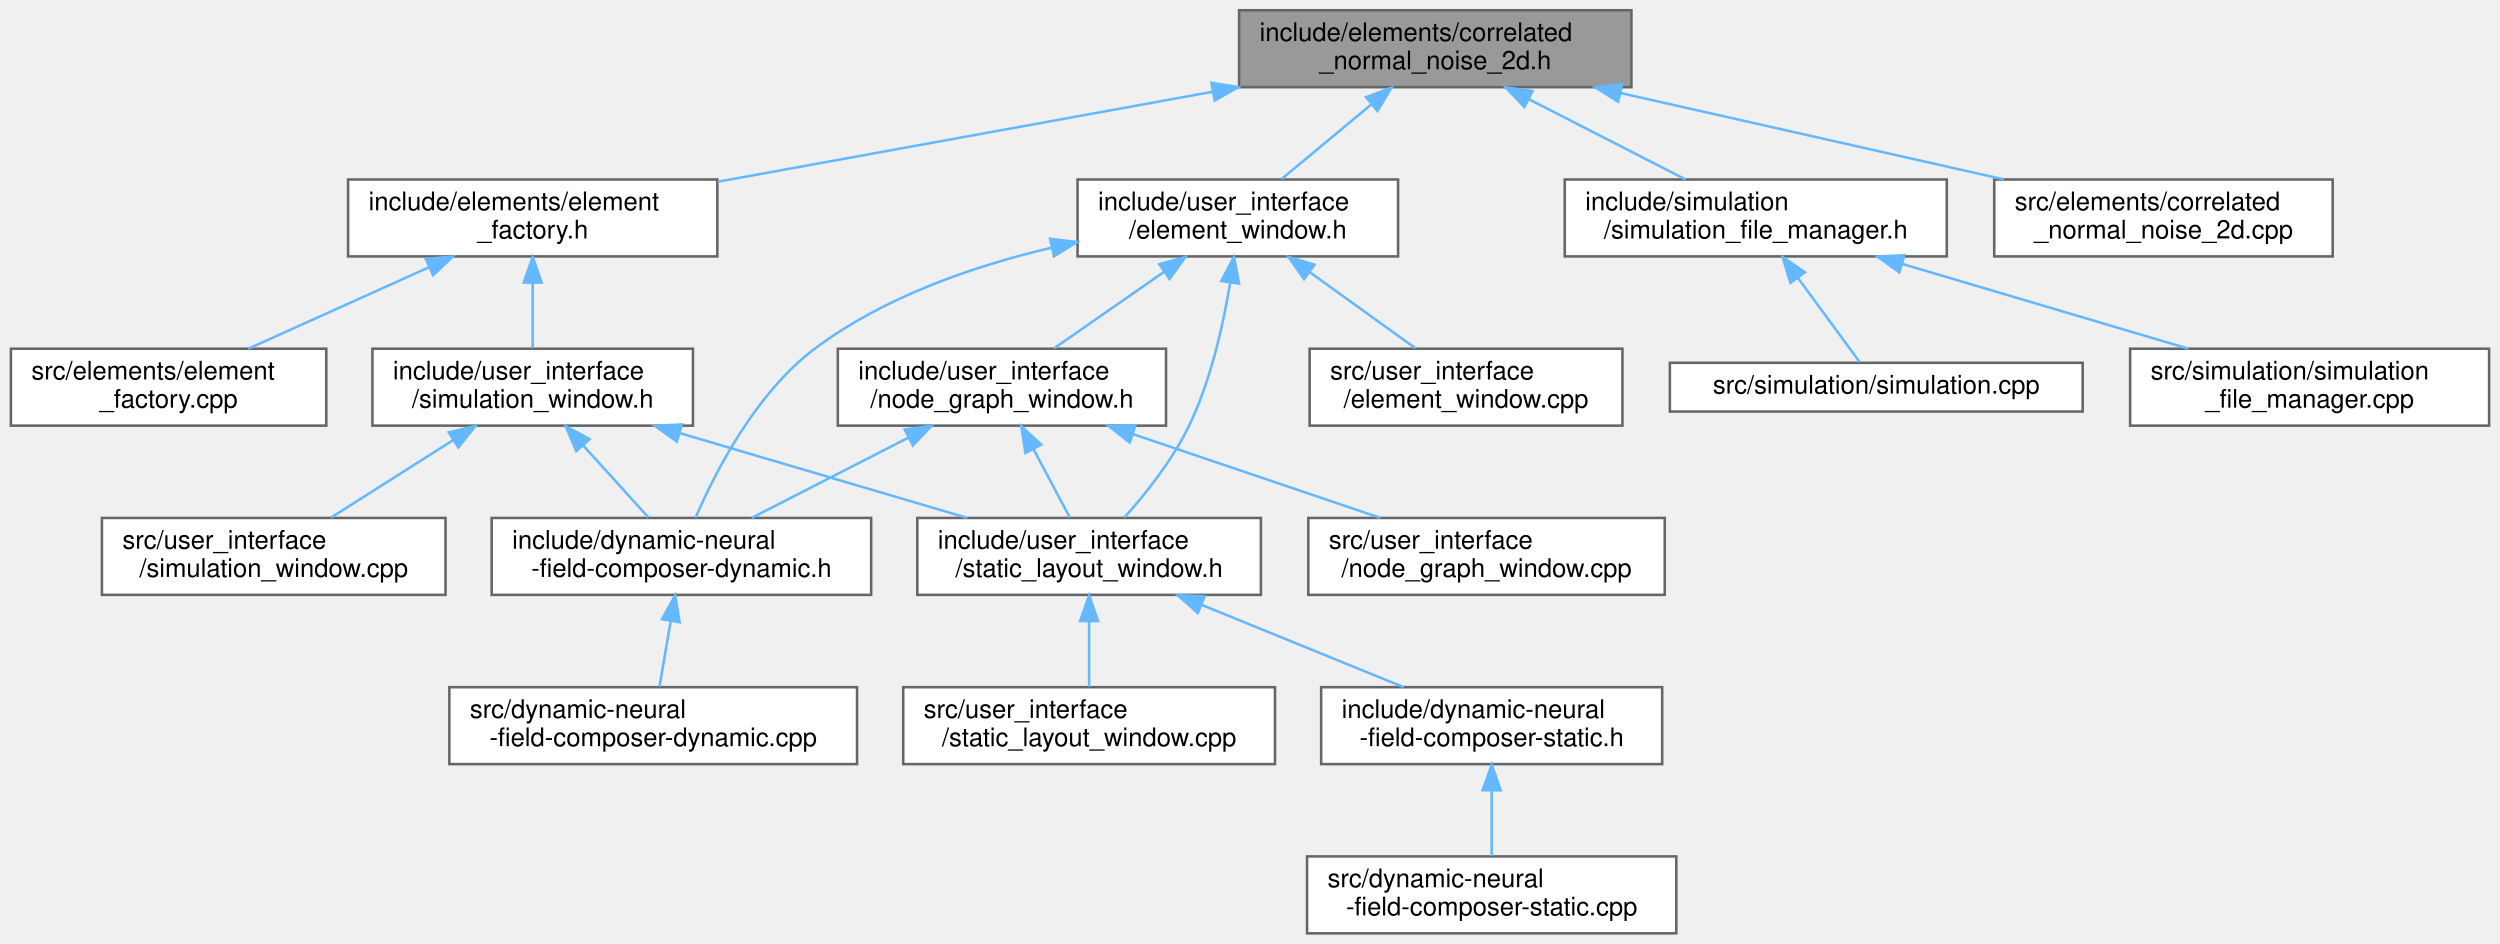
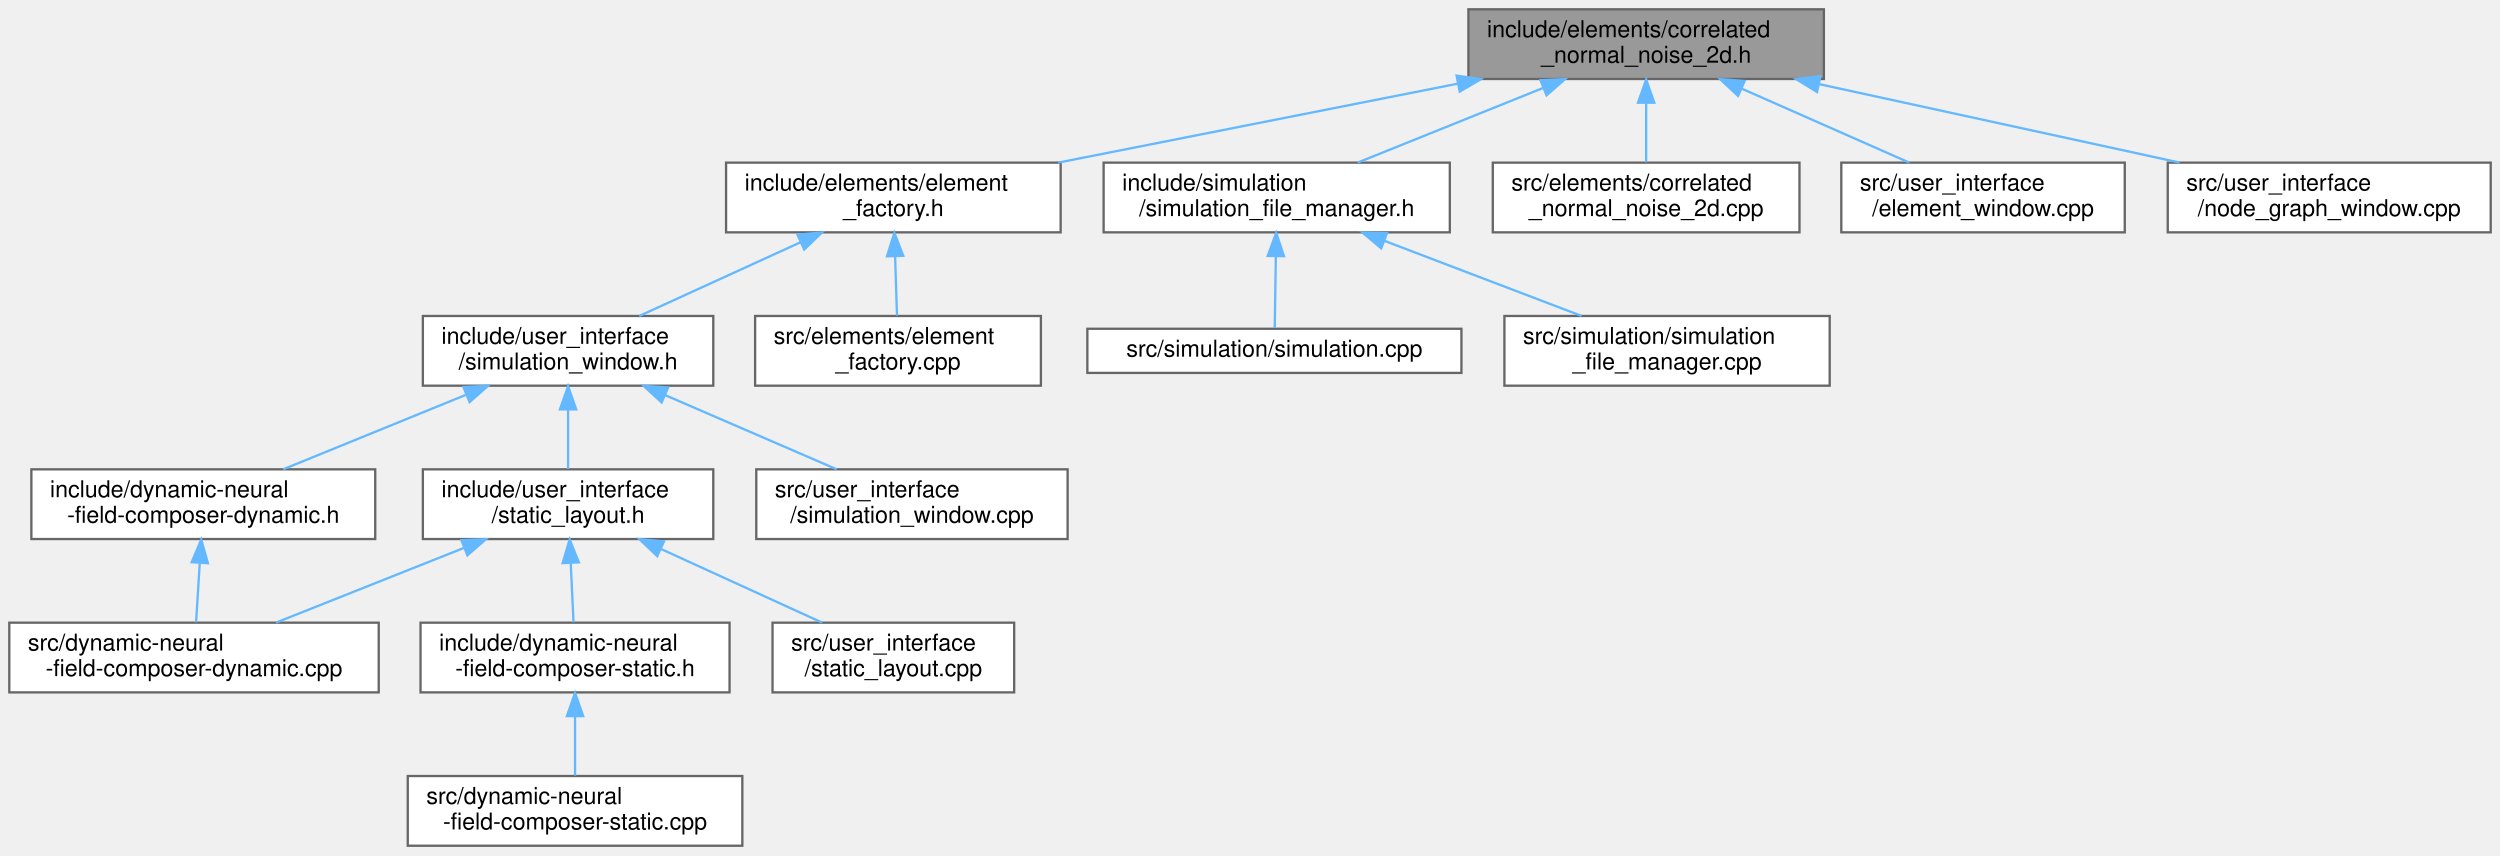
- <svg xmlns="http://www.w3.org/2000/svg" xmlns:xlink="http://www.w3.org/1999/xlink" width="975pt" height="368pt" viewBox="0.00 0.00 974.50 368.00">
+ <svg xmlns="http://www.w3.org/2000/svg" xmlns:xlink="http://www.w3.org/1999/xlink" width="1076pt" height="368pt" viewBox="0.00 0.00 1076.00 368.00">
  <g id="graph0" class="graph" transform="scale(1 1) rotate(0) translate(4 364)">
    <g id="Node000001" class="node">
      <g id="a_Node000001">
        <a xlink:title=" ">
-           <polygon fill="#999999" stroke="#666666" points="632,-360 479,-360 479,-330 632,-330 632,-360" />
-           <text text-anchor="start" x="487" y="-348" font-family="Helvetica,sans-Serif" font-size="10.00">include/elements/correlated</text>
-           <text text-anchor="middle" x="555.5" y="-337" font-family="Helvetica,sans-Serif" font-size="10.00">_normal_noise_2d.h</text>
+           <polygon fill="#999999" stroke="#666666" points="781,-360 628,-360 628,-330 781,-330 781,-360" />
+           <text text-anchor="start" x="636" y="-348" font-family="Helvetica,sans-Serif" font-size="10.00">include/elements/correlated</text>
+           <text text-anchor="middle" x="704.5" y="-337" font-family="Helvetica,sans-Serif" font-size="10.00">_normal_noise_2d.h</text>
        </a>
      </g>
    </g>
    <g id="Node000002" class="node">
      <g id="a_Node000002">
        <a xlink:href="element__factory_8h.html" target="_top" xlink:title=" ">
-           <polygon fill="white" stroke="#666666" points="275.5,-294 131.5,-294 131.5,-264 275.5,-264 275.5,-294" />
-           <text text-anchor="start" x="139.5" y="-282" font-family="Helvetica,sans-Serif" font-size="10.00">include/elements/element</text>
-           <text text-anchor="middle" x="203.5" y="-271" font-family="Helvetica,sans-Serif" font-size="10.00">_factory.h</text>
+           <polygon fill="white" stroke="#666666" points="452.5,-294 308.5,-294 308.5,-264 452.5,-264 452.5,-294" />
+           <text text-anchor="start" x="316.5" y="-282" font-family="Helvetica,sans-Serif" font-size="10.00">include/elements/element</text>
+           <text text-anchor="middle" x="380.5" y="-271" font-family="Helvetica,sans-Serif" font-size="10.00">_factory.h</text>
        </a>
      </g>
    </g>
    <g id="edge1_Node000001_Node000002" class="edge">
      <g id="a_edge1_Node000001_Node000002">
        <a xlink:title=" ">
-           <path fill="none" stroke="#63b8ff" d="M468.58,-328.2C409.24,-317.41 331.56,-303.28 275.65,-293.12" />
-           <polygon fill="#63b8ff" stroke="#63b8ff" points="468.22,-331.69 478.69,-330.03 469.47,-324.8 468.22,-331.69" />
+           <path fill="none" stroke="#63b8ff" d="M623.37,-327.98C570.49,-317.53 502.15,-304.03 451.44,-294.01" />
+           <polygon fill="#63b8ff" stroke="#63b8ff" points="622.91,-331.45 633.4,-329.95 624.26,-324.58 622.91,-331.45" />
        </a>
      </g>
    </g>
    <g id="Node000012" class="node">
      <g id="a_Node000012">
        <a xlink:href="simulation__file__manager_8h.html" target="_top" xlink:title=" ">
-           <polygon fill="white" stroke="#666666" points="755,-294 606,-294 606,-264 755,-264 755,-294" />
-           <text text-anchor="start" x="614" y="-282" font-family="Helvetica,sans-Serif" font-size="10.00">include/simulation</text>
-           <text text-anchor="middle" x="680.5" y="-271" font-family="Helvetica,sans-Serif" font-size="10.00">/simulation_file_manager.h</text>
-         </a>
-       </g>
-     </g>
-     <g id="edge11_Node000001_Node000012" class="edge">
-       <g id="a_edge11_Node000001_Node000012">
-         <a xlink:title=" ">
-           <path fill="none" stroke="#63b8ff" d="M591.87,-325.38C611.43,-315.36 635.15,-303.22 653.13,-294.01" />
-           <polygon fill="#63b8ff" stroke="#63b8ff" points="590.24,-322.28 582.93,-329.95 593.43,-328.51 590.24,-322.28" />
+           <polygon fill="white" stroke="#666666" points="620,-294 471,-294 471,-264 620,-264 620,-294" />
+           <text text-anchor="start" x="479" y="-282" font-family="Helvetica,sans-Serif" font-size="10.00">include/simulation</text>
+           <text text-anchor="middle" x="545.5" y="-271" font-family="Helvetica,sans-Serif" font-size="10.00">/simulation_file_manager.h</text>
+         </a>
+       </g>
+     </g>
+     <g id="edge12_Node000001_Node000012" class="edge">
+       <g id="a_edge12_Node000001_Node000012">
+         <a xlink:title=" ">
+           <path fill="none" stroke="#63b8ff" d="M660.25,-326.19C635,-316.02 603.8,-303.47 580.31,-294.01" />
+           <polygon fill="#63b8ff" stroke="#63b8ff" points="659.02,-329.47 669.61,-329.95 661.64,-322.97 659.02,-329.47" />
        </a>
      </g>
    </g>
    <g id="Node000015" class="node">
      <g id="a_Node000015">
-         <a xlink:href="element__window_8h.html" target="_top" xlink:title=" ">
-           <polygon fill="white" stroke="#666666" points="541,-294 416,-294 416,-264 541,-264 541,-294" />
-           <text text-anchor="start" x="424" y="-282" font-family="Helvetica,sans-Serif" font-size="10.00">include/user_interface</text>
-           <text text-anchor="middle" x="478.5" y="-271" font-family="Helvetica,sans-Serif" font-size="10.00">/element_window.h</text>
-         </a>
-       </g>
-     </g>
-     <g id="edge14_Node000001_Node000015" class="edge">
-       <g id="a_edge14_Node000001_Node000015">
-         <a xlink:title=" ">
-           <path fill="none" stroke="#63b8ff" d="M530.48,-323.2C519.05,-313.7 505.8,-302.69 495.54,-294.16" />
-           <polygon fill="#63b8ff" stroke="#63b8ff" points="528.48,-326.1 538.41,-329.8 532.96,-320.71 528.48,-326.1" />
-         </a>
-       </g>
-     </g>
-     <g id="Node000019" class="node">
-       <g id="a_Node000019">
        <a xlink:href="correlated__normal__noise__2d_8cpp.html" target="_top" xlink:title=" ">
-           <polygon fill="white" stroke="#666666" points="905.5,-294 773.5,-294 773.5,-264 905.5,-264 905.5,-294" />
-           <text text-anchor="start" x="781.5" y="-282" font-family="Helvetica,sans-Serif" font-size="10.00">src/elements/correlated</text>
-           <text text-anchor="middle" x="839.5" y="-271" font-family="Helvetica,sans-Serif" font-size="10.00">_normal_noise_2d.cpp</text>
-         </a>
-       </g>
-     </g>
-     <g id="edge22_Node000001_Node000019" class="edge">
-       <g id="a_edge22_Node000001_Node000019">
-         <a xlink:title=" ">
-           <path fill="none" stroke="#63b8ff" d="M627.77,-327.71C673.96,-317.31 733.24,-303.95 777.32,-294.01" />
-           <polygon fill="#63b8ff" stroke="#63b8ff" points="626.81,-324.34 617.83,-329.95 628.35,-331.17 626.81,-324.34" />
+           <polygon fill="white" stroke="#666666" points="770.5,-294 638.5,-294 638.5,-264 770.5,-264 770.5,-294" />
+           <text text-anchor="start" x="646.5" y="-282" font-family="Helvetica,sans-Serif" font-size="10.00">src/elements/correlated</text>
+           <text text-anchor="middle" x="704.5" y="-271" font-family="Helvetica,sans-Serif" font-size="10.00">_normal_noise_2d.cpp</text>
+         </a>
+       </g>
+     </g>
+     <g id="edge15_Node000001_Node000015" class="edge">
+       <g id="a_edge15_Node000001_Node000015">
+         <a xlink:title=" ">
+           <path fill="none" stroke="#63b8ff" d="M704.5,-319.54C704.5,-310.96 704.5,-301.61 704.5,-294.16" />
+           <polygon fill="#63b8ff" stroke="#63b8ff" points="701,-319.8 704.5,-329.8 708,-319.8 701,-319.8" />
+         </a>
+       </g>
+     </g>
+     <g id="Node000016" class="node">
+       <g id="a_Node000016">
+         <a xlink:href="element__window_8cpp.html" target="_top" xlink:title=" ">
+           <polygon fill="white" stroke="#666666" points="910.5,-294 788.5,-294 788.5,-264 910.5,-264 910.5,-294" />
+           <text text-anchor="start" x="796.5" y="-282" font-family="Helvetica,sans-Serif" font-size="10.00">src/user_interface</text>
+           <text text-anchor="middle" x="849.5" y="-271" font-family="Helvetica,sans-Serif" font-size="10.00">/element_window.cpp</text>
+         </a>
+       </g>
+     </g>
+     <g id="edge16_Node000001_Node000016" class="edge">
+       <g id="a_edge16_Node000001_Node000016">
+         <a xlink:title=" ">
+           <path fill="none" stroke="#63b8ff" d="M745.77,-325.78C768.63,-315.69 796.62,-303.34 817.75,-294.01" />
+           <polygon fill="#63b8ff" stroke="#63b8ff" points="744.06,-322.71 736.32,-329.95 746.88,-329.12 744.06,-322.71" />
+         </a>
+       </g>
+     </g>
+     <g id="Node000017" class="node">
+       <g id="a_Node000017">
+         <a xlink:href="node__graph__window_8cpp.html" target="_top" xlink:title=" ">
+           <polygon fill="white" stroke="#666666" points="1068,-294 929,-294 929,-264 1068,-264 1068,-294" />
+           <text text-anchor="start" x="937" y="-282" font-family="Helvetica,sans-Serif" font-size="10.00">src/user_interface</text>
+           <text text-anchor="middle" x="998.5" y="-271" font-family="Helvetica,sans-Serif" font-size="10.00">/node_graph_window.cpp</text>
+         </a>
+       </g>
+     </g>
+     <g id="edge17_Node000001_Node000017" class="edge">
+       <g id="a_edge17_Node000001_Node000017">
+         <a xlink:title=" ">
+           <path fill="none" stroke="#63b8ff" d="M779.01,-327.78C826.87,-317.36 888.4,-303.97 934.13,-294.01" />
+           <polygon fill="#63b8ff" stroke="#63b8ff" points="778.05,-324.41 769.02,-329.95 779.54,-331.25 778.05,-324.41" />
        </a>
      </g>
    </g>
    <g id="Node000003" class="node">
      <g id="a_Node000003">
        <a xlink:href="simulation__window_8h.html" target="_top" xlink:title=" ">
-           <polygon fill="white" stroke="#666666" points="266,-228 141,-228 141,-198 266,-198 266,-228" />
-           <text text-anchor="start" x="149" y="-216" font-family="Helvetica,sans-Serif" font-size="10.00">include/user_interface</text>
-           <text text-anchor="middle" x="203.5" y="-205" font-family="Helvetica,sans-Serif" font-size="10.00">/simulation_window.h</text>
+           <polygon fill="white" stroke="#666666" points="303,-228 178,-228 178,-198 303,-198 303,-228" />
+           <text text-anchor="start" x="186" y="-216" font-family="Helvetica,sans-Serif" font-size="10.00">include/user_interface</text>
+           <text text-anchor="middle" x="240.5" y="-205" font-family="Helvetica,sans-Serif" font-size="10.00">/simulation_window.h</text>
        </a>
      </g>
    </g>
    <g id="edge2_Node000002_Node000003" class="edge">
      <g id="a_edge2_Node000002_Node000003">
        <a xlink:title=" ">
-           <path fill="none" stroke="#63b8ff" d="M203.5,-253.54C203.5,-244.96 203.5,-235.61 203.5,-228.16" />
-           <polygon fill="#63b8ff" stroke="#63b8ff" points="200,-253.8 203.5,-263.8 207,-253.8 200,-253.8" />
+           <path fill="none" stroke="#63b8ff" d="M340.65,-259.78C318.58,-249.69 291.56,-237.34 271.15,-228.01" />
+           <polygon fill="#63b8ff" stroke="#63b8ff" points="339.23,-262.98 349.78,-263.95 342.14,-256.61 339.23,-262.98" />
        </a>
      </g>
    </g>
    <g id="Node000011" class="node">
      <g id="a_Node000011">
        <a xlink:href="element__factory_8cpp.html" target="_top" xlink:title=" ">
-           <polygon fill="white" stroke="#666666" points="123,-228 0,-228 0,-198 123,-198 123,-228" />
-           <text text-anchor="start" x="8" y="-216" font-family="Helvetica,sans-Serif" font-size="10.00">src/elements/element</text>
-           <text text-anchor="middle" x="61.5" y="-205" font-family="Helvetica,sans-Serif" font-size="10.00">_factory.cpp</text>
-         </a>
-       </g>
-     </g>
-     <g id="edge10_Node000002_Node000011" class="edge">
-       <g id="a_edge10_Node000002_Node000011">
-         <a xlink:title=" ">
-           <path fill="none" stroke="#63b8ff" d="M163.08,-259.78C140.7,-249.69 113.29,-237.34 92.59,-228.01" />
-           <polygon fill="#63b8ff" stroke="#63b8ff" points="161.78,-263.04 172.34,-263.95 164.66,-256.65 161.78,-263.04" />
+           <polygon fill="white" stroke="#666666" points="444,-228 321,-228 321,-198 444,-198 444,-228" />
+           <text text-anchor="start" x="329" y="-216" font-family="Helvetica,sans-Serif" font-size="10.00">src/elements/element</text>
+           <text text-anchor="middle" x="382.5" y="-205" font-family="Helvetica,sans-Serif" font-size="10.00">_factory.cpp</text>
+         </a>
+       </g>
+     </g>
+     <g id="edge11_Node000002_Node000011" class="edge">
+       <g id="a_edge11_Node000002_Node000011">
+         <a xlink:title=" ">
+           <path fill="none" stroke="#63b8ff" d="M381.26,-253.54C381.53,-244.96 381.82,-235.61 382.06,-228.16" />
+           <polygon fill="#63b8ff" stroke="#63b8ff" points="377.76,-253.69 380.94,-263.8 384.75,-253.91 377.76,-253.69" />
        </a>
      </g>
    </g>
    <g id="Node000004" class="node">
      <g id="a_Node000004">
        <a xlink:href="dynamic-neural-field-composer-dynamic_8h.html" target="_top" xlink:title=" ">
-           <polygon fill="white" stroke="#666666" points="335.5,-162 187.5,-162 187.5,-132 335.5,-132 335.5,-162" />
-           <text text-anchor="start" x="195.5" y="-150" font-family="Helvetica,sans-Serif" font-size="10.00">include/dynamic-neural</text>
-           <text text-anchor="middle" x="261.5" y="-139" font-family="Helvetica,sans-Serif" font-size="10.00">-field-composer-dynamic.h</text>
+           <polygon fill="white" stroke="#666666" points="157.5,-162 9.5,-162 9.5,-132 157.5,-132 157.5,-162" />
+           <text text-anchor="start" x="17.5" y="-150" font-family="Helvetica,sans-Serif" font-size="10.00">include/dynamic-neural</text>
+           <text text-anchor="middle" x="83.5" y="-139" font-family="Helvetica,sans-Serif" font-size="10.00">-field-composer-dynamic.h</text>
        </a>
      </g>
    </g>
    <g id="edge3_Node000003_Node000004" class="edge">
      <g id="a_edge3_Node000003_Node000004">
        <a xlink:title=" ">
-           <path fill="none" stroke="#63b8ff" d="M223.1,-190.37C231.54,-181.06 241.16,-170.44 248.66,-162.16" />
-           <polygon fill="#63b8ff" stroke="#63b8ff" points="220.49,-188.04 216.37,-197.8 225.68,-192.74 220.49,-188.04" />
+           <path fill="none" stroke="#63b8ff" d="M196.48,-194.05C171.6,-183.91 140.97,-171.43 117.87,-162.01" />
+           <polygon fill="#63b8ff" stroke="#63b8ff" points="195.46,-197.42 206.05,-197.95 198.11,-190.94 195.46,-197.42" />
        </a>
      </g>
    </g>
    <g id="Node000006" class="node">
      <g id="a_Node000006">
-         <a xlink:href="static__layout__window_8h.html" target="_top" xlink:title=" ">
-           <polygon fill="white" stroke="#666666" points="487.5,-162 353.5,-162 353.5,-132 487.5,-132 487.5,-162" />
-           <text text-anchor="start" x="361.5" y="-150" font-family="Helvetica,sans-Serif" font-size="10.00">include/user_interface</text>
-           <text text-anchor="middle" x="420.5" y="-139" font-family="Helvetica,sans-Serif" font-size="10.00">/static_layout_window.h</text>
+         <a xlink:href="static__layout_8h.html" target="_top" xlink:title=" ">
+           <polygon fill="white" stroke="#666666" points="303,-162 178,-162 178,-132 303,-132 303,-162" />
+           <text text-anchor="start" x="186" y="-150" font-family="Helvetica,sans-Serif" font-size="10.00">include/user_interface</text>
+           <text text-anchor="middle" x="240.5" y="-139" font-family="Helvetica,sans-Serif" font-size="10.00">/static_layout.h</text>
        </a>
      </g>
    </g>
    <g id="edge5_Node000003_Node000006" class="edge">
      <g id="a_edge5_Node000003_Node000006">
        <a xlink:title=" ">
-           <path fill="none" stroke="#63b8ff" d="M260.73,-195.12C295.72,-184.8 339.94,-171.76 372.99,-162.01" />
-           <polygon fill="#63b8ff" stroke="#63b8ff" points="259.72,-191.77 251.12,-197.95 261.7,-198.48 259.72,-191.77" />
+           <path fill="none" stroke="#63b8ff" d="M240.5,-187.54C240.5,-178.96 240.5,-169.61 240.5,-162.16" />
+           <polygon fill="#63b8ff" stroke="#63b8ff" points="237,-187.8 240.5,-197.8 244,-187.8 237,-187.8" />
        </a>
      </g>
    </g>
    <g id="Node000010" class="node">
      <g id="a_Node000010">
        <a xlink:href="simulation__window_8cpp.html" target="_top" xlink:title=" ">
-           <polygon fill="white" stroke="#666666" points="169.5,-162 35.5,-162 35.5,-132 169.5,-132 169.5,-162" />
-           <text text-anchor="start" x="43.5" y="-150" font-family="Helvetica,sans-Serif" font-size="10.00">src/user_interface</text>
-           <text text-anchor="middle" x="102.5" y="-139" font-family="Helvetica,sans-Serif" font-size="10.00">/simulation_window.cpp</text>
-         </a>
-       </g>
-     </g>
-     <g id="edge9_Node000003_Node000010" class="edge">
-       <g id="a_edge9_Node000003_Node000010">
-         <a xlink:title=" ">
-           <path fill="none" stroke="#63b8ff" d="M172.41,-192.3C157.04,-182.56 138.83,-171.02 124.85,-162.16" />
-           <polygon fill="#63b8ff" stroke="#63b8ff" points="170.76,-195.4 181.08,-197.8 174.51,-189.49 170.76,-195.4" />
+           <polygon fill="white" stroke="#666666" points="455.5,-162 321.5,-162 321.5,-132 455.5,-132 455.5,-162" />
+           <text text-anchor="start" x="329.5" y="-150" font-family="Helvetica,sans-Serif" font-size="10.00">src/user_interface</text>
+           <text text-anchor="middle" x="388.5" y="-139" font-family="Helvetica,sans-Serif" font-size="10.00">/simulation_window.cpp</text>
+         </a>
+       </g>
+     </g>
+     <g id="edge10_Node000003_Node000010" class="edge">
+       <g id="a_edge10_Node000003_Node000010">
+         <a xlink:title=" ">
+           <path fill="none" stroke="#63b8ff" d="M282.31,-193.92C305.7,-183.8 334.42,-171.38 356.1,-162.01" />
+           <polygon fill="#63b8ff" stroke="#63b8ff" points="280.77,-190.77 272.98,-197.95 283.55,-197.2 280.77,-190.77" />
        </a>
      </g>
    </g>
    <g id="Node000005" class="node">
      <g id="a_Node000005">
        <a xlink:href="dynamic-neural-field-composer-dynamic_8cpp.html" target="_top" xlink:title=" ">
-           <polygon fill="white" stroke="#666666" points="330,-96 171,-96 171,-66 330,-66 330,-96" />
-           <text text-anchor="start" x="179" y="-84" font-family="Helvetica,sans-Serif" font-size="10.00">src/dynamic-neural</text>
-           <text text-anchor="middle" x="250.5" y="-73" font-family="Helvetica,sans-Serif" font-size="10.00">-field-composer-dynamic.cpp</text>
+           <polygon fill="white" stroke="#666666" points="159,-96 0,-96 0,-66 159,-66 159,-96" />
+           <text text-anchor="start" x="8" y="-84" font-family="Helvetica,sans-Serif" font-size="10.00">src/dynamic-neural</text>
+           <text text-anchor="middle" x="79.5" y="-73" font-family="Helvetica,sans-Serif" font-size="10.00">-field-composer-dynamic.cpp</text>
        </a>
      </g>
    </g>
    <g id="edge4_Node000004_Node000005" class="edge">
      <g id="a_edge4_Node000004_Node000005">
        <a xlink:title=" ">
-           <path fill="none" stroke="#63b8ff" d="M257.34,-121.83C255.86,-113.17 254.23,-103.7 252.93,-96.16" />
-           <polygon fill="#63b8ff" stroke="#63b8ff" points="253.92,-122.53 259.06,-131.8 260.81,-121.35 253.92,-122.53" />
+           <path fill="none" stroke="#63b8ff" d="M81.97,-121.54C81.44,-112.96 80.85,-103.61 80.39,-96.16" />
+           <polygon fill="#63b8ff" stroke="#63b8ff" points="78.5,-122.03 82.61,-131.8 85.48,-121.6 78.5,-122.03" />
+         </a>
+       </g>
+     </g>
+     <g id="edge8_Node000006_Node000005" class="edge">
+       <g id="a_edge8_Node000006_Node000005">
+         <a xlink:title=" ">
+           <path fill="none" stroke="#63b8ff" d="M195.69,-128.19C170.13,-118.02 138.53,-105.47 114.75,-96.01" />
+           <polygon fill="#63b8ff" stroke="#63b8ff" points="194.58,-131.51 205.17,-131.95 197.17,-125.01 194.58,-131.51" />
        </a>
      </g>
    </g>
    <g id="Node000007" class="node">
      <g id="a_Node000007">
        <a xlink:href="dynamic-neural-field-composer-static_8h.html" target="_top" xlink:title=" ">
-           <polygon fill="white" stroke="#666666" points="644,-96 511,-96 511,-66 644,-66 644,-96" />
-           <text text-anchor="start" x="519" y="-84" font-family="Helvetica,sans-Serif" font-size="10.00">include/dynamic-neural</text>
-           <text text-anchor="middle" x="577.5" y="-73" font-family="Helvetica,sans-Serif" font-size="10.00">-field-composer-static.h</text>
+           <polygon fill="white" stroke="#666666" points="310,-96 177,-96 177,-66 310,-66 310,-96" />
+           <text text-anchor="start" x="185" y="-84" font-family="Helvetica,sans-Serif" font-size="10.00">include/dynamic-neural</text>
+           <text text-anchor="middle" x="243.5" y="-73" font-family="Helvetica,sans-Serif" font-size="10.00">-field-composer-static.h</text>
        </a>
      </g>
    </g>
    <g id="edge6_Node000006_Node000007" class="edge">
      <g id="a_edge6_Node000006_Node000007">
        <a xlink:title=" ">
-           <path fill="none" stroke="#63b8ff" d="M464.52,-128.05C489.4,-117.91 520.03,-105.43 543.13,-96.01" />
-           <polygon fill="#63b8ff" stroke="#63b8ff" points="462.89,-124.94 454.95,-131.95 465.54,-131.42 462.89,-124.94" />
+           <path fill="none" stroke="#63b8ff" d="M241.65,-121.54C242.05,-112.96 242.49,-103.61 242.84,-96.16" />
+           <polygon fill="#63b8ff" stroke="#63b8ff" points="238.14,-121.64 241.17,-131.8 245.13,-121.97 238.14,-121.64" />
        </a>
      </g>
    </g>
    <g id="Node000009" class="node">
      <g id="a_Node000009">
-         <a xlink:href="static__layout__window_8cpp.html" target="_top" xlink:title=" ">
-           <polygon fill="white" stroke="#666666" points="493,-96 348,-96 348,-66 493,-66 493,-96" />
-           <text text-anchor="start" x="356" y="-84" font-family="Helvetica,sans-Serif" font-size="10.00">src/user_interface</text>
-           <text text-anchor="middle" x="420.5" y="-73" font-family="Helvetica,sans-Serif" font-size="10.00">/static_layout_window.cpp</text>
-         </a>
-       </g>
-     </g>
-     <g id="edge8_Node000006_Node000009" class="edge">
-       <g id="a_edge8_Node000006_Node000009">
-         <a xlink:title=" ">
-           <path fill="none" stroke="#63b8ff" d="M420.5,-121.54C420.5,-112.96 420.5,-103.61 420.5,-96.16" />
-           <polygon fill="#63b8ff" stroke="#63b8ff" points="417,-121.8 420.5,-131.8 424,-121.8 417,-121.8" />
+         <a xlink:href="static__layout_8cpp.html" target="_top" xlink:title=" ">
+           <polygon fill="white" stroke="#666666" points="432.5,-96 328.5,-96 328.5,-66 432.5,-66 432.5,-96" />
+           <text text-anchor="start" x="336.5" y="-84" font-family="Helvetica,sans-Serif" font-size="10.00">src/user_interface</text>
+           <text text-anchor="middle" x="380.5" y="-73" font-family="Helvetica,sans-Serif" font-size="10.00">/static_layout.cpp</text>
+         </a>
+       </g>
+     </g>
+     <g id="edge9_Node000006_Node000009" class="edge">
+       <g id="a_edge9_Node000006_Node000009">
+         <a xlink:title=" ">
+           <path fill="none" stroke="#63b8ff" d="M280.35,-127.78C302.42,-117.69 329.44,-105.34 349.85,-96.01" />
+           <polygon fill="#63b8ff" stroke="#63b8ff" points="278.86,-124.61 271.22,-131.95 281.77,-130.98 278.86,-124.61" />
        </a>
      </g>
    </g>
    <g id="Node000008" class="node">
      <g id="a_Node000008">
        <a xlink:href="dynamic-neural-field-composer-static_8cpp.html" target="_top" xlink:title=" ">
-           <polygon fill="white" stroke="#666666" points="649.5,-30 505.5,-30 505.5,0 649.5,0 649.5,-30" />
-           <text text-anchor="start" x="513.5" y="-18" font-family="Helvetica,sans-Serif" font-size="10.00">src/dynamic-neural</text>
-           <text text-anchor="middle" x="577.5" y="-7" font-family="Helvetica,sans-Serif" font-size="10.00">-field-composer-static.cpp</text>
+           <polygon fill="white" stroke="#666666" points="315.5,-30 171.5,-30 171.5,0 315.5,0 315.5,-30" />
+           <text text-anchor="start" x="179.5" y="-18" font-family="Helvetica,sans-Serif" font-size="10.00">src/dynamic-neural</text>
+           <text text-anchor="middle" x="243.5" y="-7" font-family="Helvetica,sans-Serif" font-size="10.00">-field-composer-static.cpp</text>
        </a>
      </g>
    </g>
    <g id="edge7_Node000007_Node000008" class="edge">
      <g id="a_edge7_Node000007_Node000008">
        <a xlink:title=" ">
-           <path fill="none" stroke="#63b8ff" d="M577.5,-55.54C577.5,-46.96 577.5,-37.61 577.5,-30.16" />
-           <polygon fill="#63b8ff" stroke="#63b8ff" points="574,-55.8 577.5,-65.8 581,-55.8 574,-55.8" />
+           <path fill="none" stroke="#63b8ff" d="M243.5,-55.54C243.5,-46.96 243.5,-37.61 243.5,-30.16" />
+           <polygon fill="#63b8ff" stroke="#63b8ff" points="240,-55.8 243.5,-65.8 247,-55.8 240,-55.8" />
        </a>
      </g>
    </g>
    <g id="Node000013" class="node">
      <g id="a_Node000013">
        <a xlink:href="simulation_8cpp.html" target="_top" xlink:title=" ">
-           <polygon fill="white" stroke="#666666" points="808,-222.5 647,-222.5 647,-203.5 808,-203.5 808,-222.5" />
-           <text text-anchor="middle" x="727.5" y="-210.5" font-family="Helvetica,sans-Serif" font-size="10.00">src/simulation/simulation.cpp</text>
-         </a>
-       </g>
-     </g>
-     <g id="edge12_Node000012_Node000013" class="edge">
-       <g id="a_edge12_Node000012_Node000013">
-         <a xlink:title=" ">
-           <path fill="none" stroke="#63b8ff" d="M696.94,-255.61C705.23,-244.32 714.81,-231.28 721,-222.84" />
-           <polygon fill="#63b8ff" stroke="#63b8ff" points="694.03,-253.66 690.93,-263.8 699.67,-257.81 694.03,-253.66" />
+           <polygon fill="white" stroke="#666666" points="625,-222.5 464,-222.5 464,-203.5 625,-203.5 625,-222.5" />
+           <text text-anchor="middle" x="544.5" y="-210.5" font-family="Helvetica,sans-Serif" font-size="10.00">src/simulation/simulation.cpp</text>
+         </a>
+       </g>
+     </g>
+     <g id="edge13_Node000012_Node000013" class="edge">
+       <g id="a_edge13_Node000012_Node000013">
+         <a xlink:title=" ">
+           <path fill="none" stroke="#63b8ff" d="M545.12,-253.6C544.95,-242.8 544.76,-230.78 544.64,-222.84" />
+           <polygon fill="#63b8ff" stroke="#63b8ff" points="541.62,-253.85 545.28,-263.8 548.62,-253.74 541.62,-253.85" />
        </a>
      </g>
    </g>
    <g id="Node000014" class="node">
      <g id="a_Node000014">
        <a xlink:href="simulation__file__manager_8cpp.html" target="_top" xlink:title=" ">
-           <polygon fill="white" stroke="#666666" points="966.5,-228 826.5,-228 826.5,-198 966.5,-198 966.5,-228" />
-           <text text-anchor="start" x="834.5" y="-216" font-family="Helvetica,sans-Serif" font-size="10.00">src/simulation/simulation</text>
-           <text text-anchor="middle" x="896.5" y="-205" font-family="Helvetica,sans-Serif" font-size="10.00">_file_manager.cpp</text>
-         </a>
-       </g>
-     </g>
-     <g id="edge13_Node000012_Node000014" class="edge">
-       <g id="a_edge13_Node000012_Node000014">
-         <a xlink:title=" ">
-           <path fill="none" stroke="#63b8ff" d="M737.91,-260.99C772.67,-250.69 816.45,-237.72 849.21,-228.01" />
-           <polygon fill="#63b8ff" stroke="#63b8ff" points="736.5,-257.76 727.9,-263.95 738.48,-264.47 736.5,-257.76" />
-         </a>
-       </g>
-     </g>
-     <g id="edge15_Node000015_Node000004" class="edge">
-       <g id="a_edge15_Node000015_Node000004">
-         <a xlink:title=" ">
-           <path fill="none" stroke="#63b8ff" d="M405.96,-267.43C375.17,-260.2 340.28,-248.12 313.5,-228 290.46,-210.69 274.71,-179.95 266.99,-162.04" />
-           <polygon fill="#63b8ff" stroke="#63b8ff" points="405.28,-270.86 415.8,-269.61 406.8,-264.03 405.28,-270.86" />
-         </a>
-       </g>
-     </g>
-     <g id="edge20_Node000015_Node000006" class="edge">
-       <g id="a_edge20_Node000015_Node000006">
-         <a xlink:title=" ">
-           <path fill="none" stroke="#63b8ff" d="M475.46,-253.46C472.78,-237.14 467.94,-215.56 459.5,-198 453.11,-184.7 442.73,-171.63 434.28,-162.18" />
-           <polygon fill="#63b8ff" stroke="#63b8ff" points="472.06,-254.42 476.99,-263.8 478.99,-253.4 472.06,-254.42" />
-         </a>
-       </g>
-     </g>
-     <g id="Node000016" class="node">
-       <g id="a_Node000016">
-         <a xlink:href="node__graph__window_8h.html" target="_top" xlink:title=" ">
-           <polygon fill="white" stroke="#666666" points="450.5,-228 322.5,-228 322.5,-198 450.5,-198 450.5,-228" />
-           <text text-anchor="start" x="330.5" y="-216" font-family="Helvetica,sans-Serif" font-size="10.00">include/user_interface</text>
-           <text text-anchor="middle" x="386.5" y="-205" font-family="Helvetica,sans-Serif" font-size="10.00">/node_graph_window.h</text>
-         </a>
-       </g>
-     </g>
-     <g id="edge16_Node000015_Node000016" class="edge">
-       <g id="a_edge16_Node000015_Node000016">
-         <a xlink:title=" ">
-           <path fill="none" stroke="#63b8ff" d="M449.79,-258.03C435.87,-248.34 419.47,-236.94 406.86,-228.16" />
-           <polygon fill="#63b8ff" stroke="#63b8ff" points="447.87,-260.96 458.08,-263.8 451.87,-255.21 447.87,-260.96" />
-         </a>
-       </g>
-     </g>
-     <g id="Node000018" class="node">
-       <g id="a_Node000018">
-         <a xlink:href="element__window_8cpp.html" target="_top" xlink:title=" ">
-           <polygon fill="white" stroke="#666666" points="628.5,-228 506.5,-228 506.5,-198 628.5,-198 628.5,-228" />
-           <text text-anchor="start" x="514.5" y="-216" font-family="Helvetica,sans-Serif" font-size="10.00">src/user_interface</text>
-           <text text-anchor="middle" x="567.5" y="-205" font-family="Helvetica,sans-Serif" font-size="10.00">/element_window.cpp</text>
-         </a>
-       </g>
-     </g>
-     <g id="edge21_Node000015_Node000018" class="edge">
-       <g id="a_edge21_Node000015_Node000018">
-         <a xlink:title=" ">
-           <path fill="none" stroke="#63b8ff" d="M506.66,-257.75C520.04,-248.13 535.72,-236.86 547.8,-228.16" />
-           <polygon fill="#63b8ff" stroke="#63b8ff" points="504.33,-255.12 498.25,-263.8 508.41,-260.8 504.33,-255.12" />
-         </a>
-       </g>
-     </g>
-     <g id="edge17_Node000016_Node000004" class="edge">
-       <g id="a_edge17_Node000016_Node000004">
-         <a xlink:title=" ">
-           <path fill="none" stroke="#63b8ff" d="M350.13,-193.38C330.57,-183.36 306.85,-171.22 288.87,-162.01" />
-           <polygon fill="#63b8ff" stroke="#63b8ff" points="348.57,-196.51 359.07,-197.95 351.76,-190.28 348.57,-196.51" />
-         </a>
-       </g>
-     </g>
-     <g id="edge18_Node000016_Node000006" class="edge">
-       <g id="a_edge18_Node000016_Node000006">
-         <a xlink:title=" ">
-           <path fill="none" stroke="#63b8ff" d="M398.74,-188.96C403.5,-180 408.8,-170.03 412.98,-162.16" />
-           <polygon fill="#63b8ff" stroke="#63b8ff" points="395.65,-187.32 394.05,-197.8 401.83,-190.61 395.65,-187.32" />
-         </a>
-       </g>
-     </g>
-     <g id="Node000017" class="node">
-       <g id="a_Node000017">
-         <a xlink:href="node__graph__window_8cpp.html" target="_top" xlink:title=" ">
-           <polygon fill="white" stroke="#666666" points="645,-162 506,-162 506,-132 645,-132 645,-162" />
-           <text text-anchor="start" x="514" y="-150" font-family="Helvetica,sans-Serif" font-size="10.00">src/user_interface</text>
-           <text text-anchor="middle" x="575.5" y="-139" font-family="Helvetica,sans-Serif" font-size="10.00">/node_graph_window.cpp</text>
-         </a>
-       </g>
-     </g>
-     <g id="edge19_Node000016_Node000017" class="edge">
-       <g id="a_edge19_Node000016_Node000017">
-         <a xlink:title=" ">
-           <path fill="none" stroke="#63b8ff" d="M437.52,-194.72C467.8,-184.47 505.71,-171.63 534.12,-162.01" />
-           <polygon fill="#63b8ff" stroke="#63b8ff" points="436.33,-191.43 427.98,-197.95 438.57,-198.06 436.33,-191.43" />
+           <polygon fill="white" stroke="#666666" points="783.5,-228 643.5,-228 643.5,-198 783.5,-198 783.5,-228" />
+           <text text-anchor="start" x="651.5" y="-216" font-family="Helvetica,sans-Serif" font-size="10.00">src/simulation/simulation</text>
+           <text text-anchor="middle" x="713.5" y="-205" font-family="Helvetica,sans-Serif" font-size="10.00">_file_manager.cpp</text>
+         </a>
+       </g>
+     </g>
+     <g id="edge14_Node000012_Node000014" class="edge">
+       <g id="a_edge14_Node000012_Node000014">
+         <a xlink:title=" ">
+           <path fill="none" stroke="#63b8ff" d="M591.9,-260.32C618.64,-250.14 651.79,-237.51 676.72,-228.01" />
+           <polygon fill="#63b8ff" stroke="#63b8ff" points="590.47,-257.12 582.37,-263.95 592.96,-263.67 590.47,-257.12" />
        </a>
      </g>
    </g>
  </g>
</svg>
